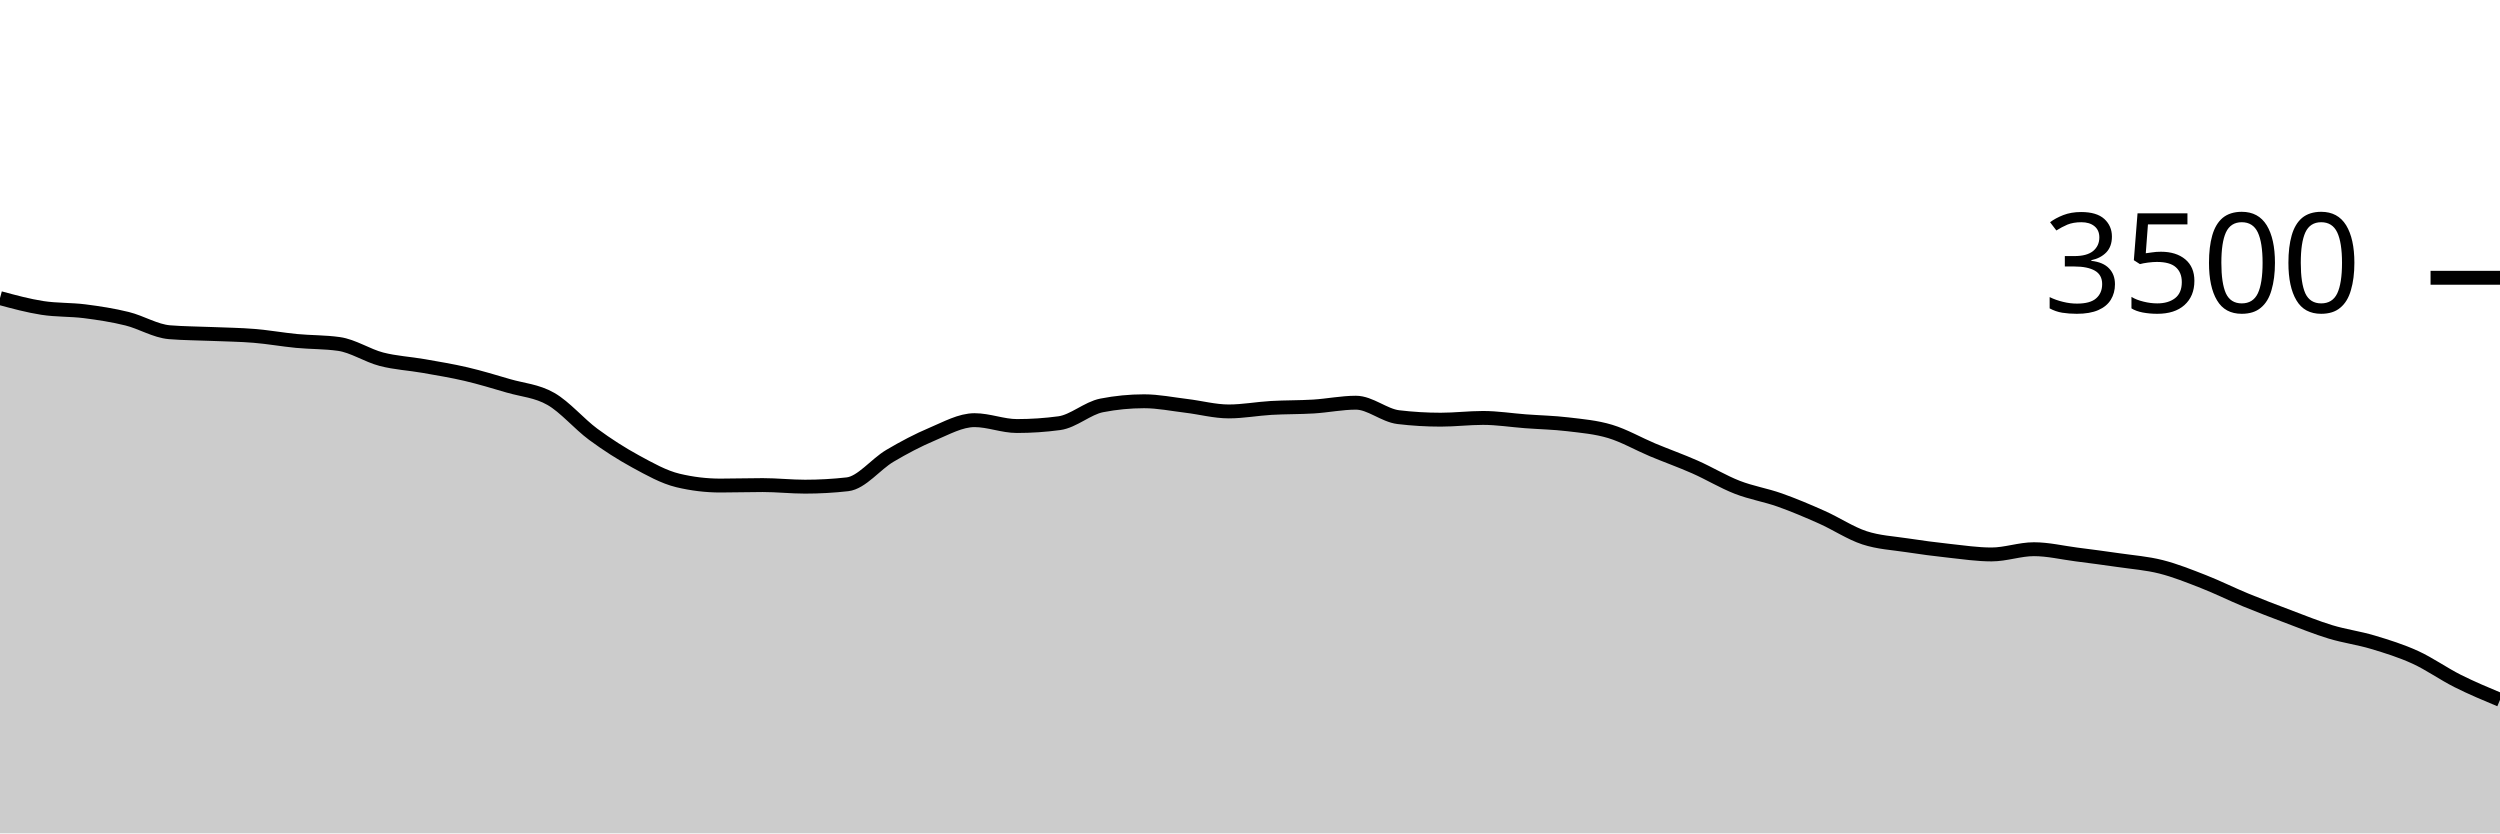
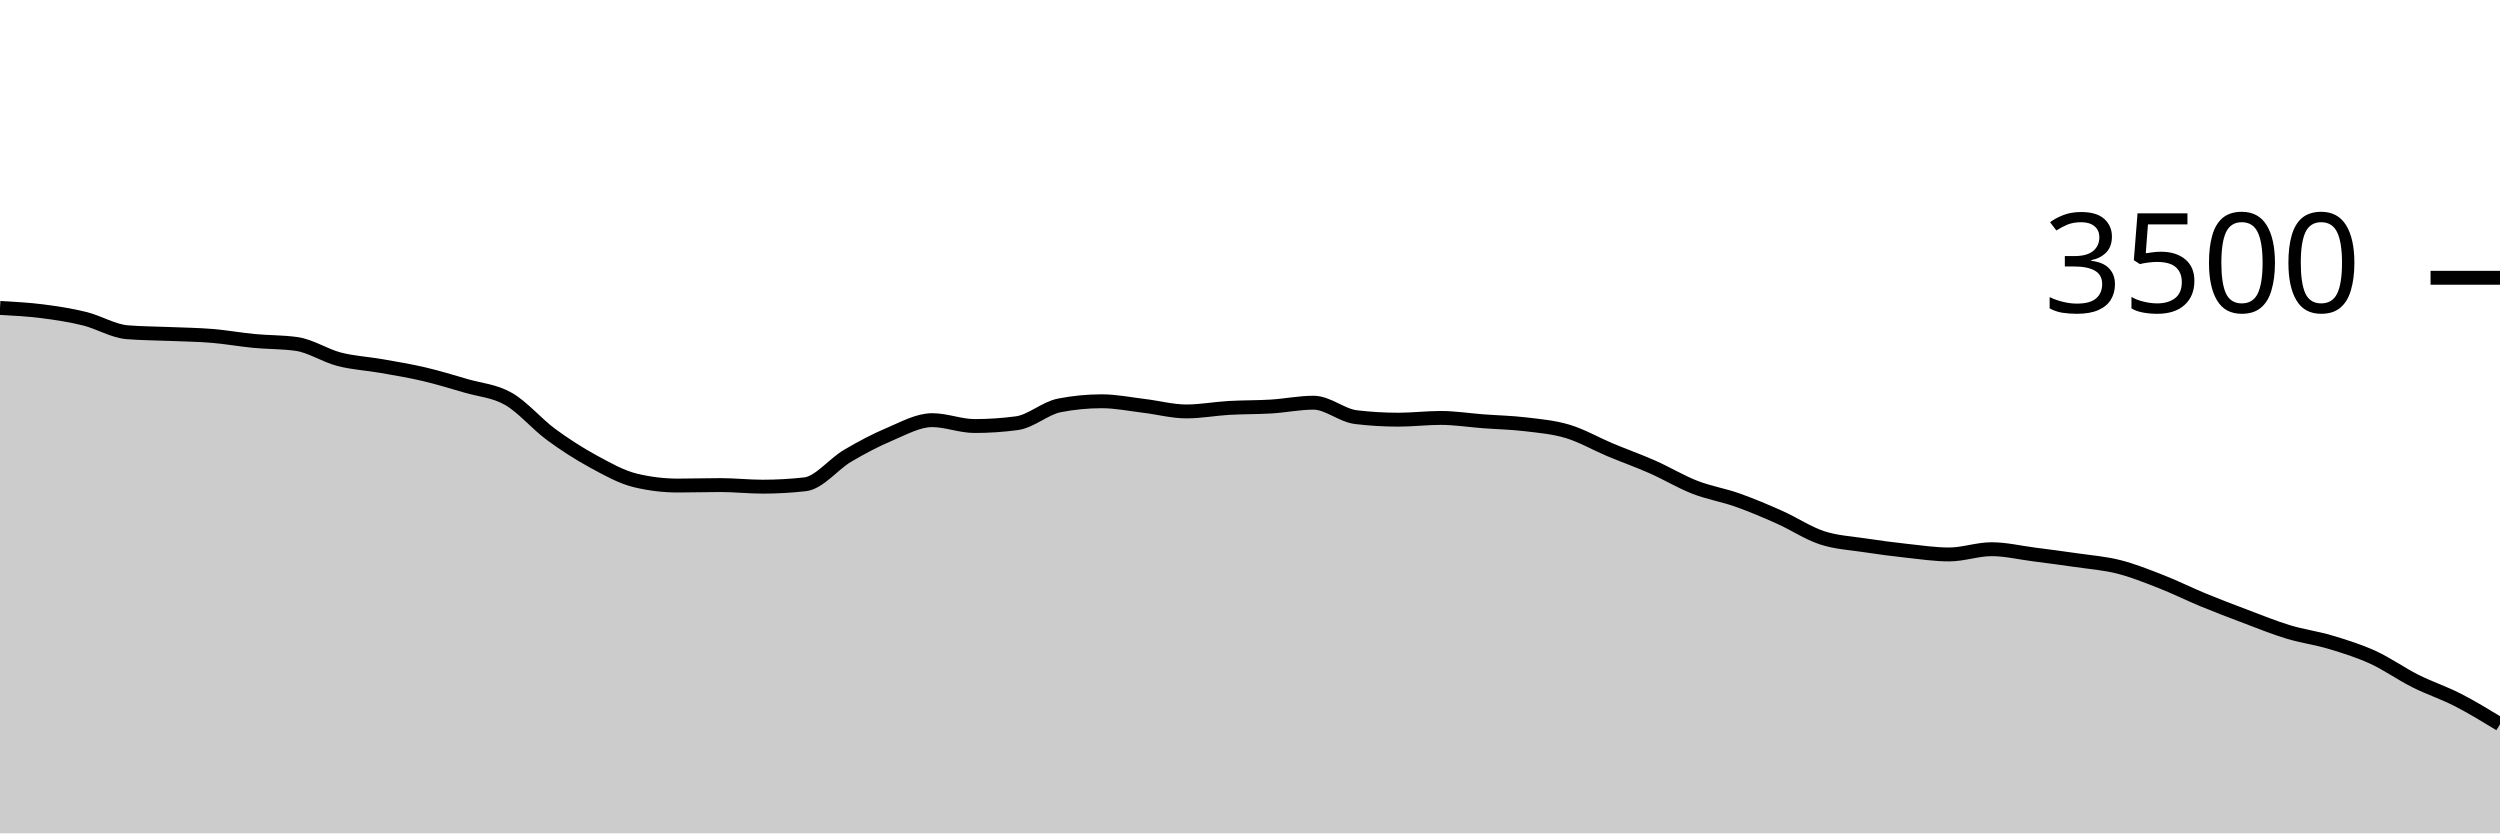
<svg xmlns="http://www.w3.org/2000/svg" viewBox="0 0 180 60">
  <g transform="translate(0,20)">
-     <path class="area" fill="rgba(0, 0, 0, 0.2)" d="M0,1.463C1.017,1.738,2.034,2.013,3.051,2.171C4.068,2.33,5.085,2.282,6.102,2.411C7.119,2.541,8.136,2.697,9.153,2.949C10.169,3.2,11.186,3.836,12.203,3.92C13.22,4.004,14.237,4.002,15.254,4.046C16.271,4.09,17.288,4.099,18.305,4.183C19.322,4.267,20.339,4.451,21.356,4.549C22.373,4.646,23.39,4.621,24.407,4.766C25.424,4.91,26.441,5.598,27.458,5.863C28.475,6.128,29.492,6.175,30.508,6.354C31.525,6.533,32.542,6.699,33.559,6.937C34.576,7.175,35.593,7.486,36.61,7.783C37.627,8.08,38.644,8.139,39.661,8.72C40.678,9.301,41.695,10.518,42.712,11.269C43.729,12.019,44.746,12.669,45.763,13.223C46.78,13.777,47.797,14.35,48.814,14.594C49.831,14.838,50.847,14.96,51.864,14.96C52.881,14.96,53.898,14.926,54.915,14.926C55.932,14.926,56.949,15.04,57.966,15.04C58.983,15.04,60,14.983,61.017,14.869C62.034,14.754,63.051,13.425,64.068,12.823C65.085,12.221,66.102,11.686,67.119,11.257C68.136,10.829,69.153,10.251,70.169,10.251C71.186,10.251,72.203,10.674,73.22,10.674C74.237,10.674,75.254,10.606,76.271,10.469C77.288,10.331,78.305,9.387,79.322,9.189C80.339,8.99,81.356,8.891,82.373,8.891C83.39,8.891,84.407,9.101,85.424,9.223C86.441,9.345,87.458,9.623,88.475,9.623C89.492,9.623,90.508,9.43,91.525,9.371C92.542,9.312,93.559,9.331,94.576,9.269C95.593,9.206,96.61,8.994,97.627,8.994C98.644,8.994,99.661,9.912,100.678,10.034C101.695,10.156,102.712,10.217,103.729,10.217C104.746,10.217,105.763,10.091,106.78,10.091C107.797,10.091,108.814,10.255,109.831,10.331C110.847,10.408,111.864,10.427,112.881,10.549C113.898,10.67,114.915,10.756,115.932,11.063C116.949,11.37,117.966,11.962,118.983,12.389C120,12.815,121.017,13.173,122.034,13.623C123.051,14.072,124.068,14.69,125.085,15.086C126.102,15.482,127.119,15.64,128.136,16C129.153,16.36,130.169,16.792,131.186,17.246C132.203,17.699,133.22,18.385,134.237,18.72C135.254,19.055,136.271,19.101,137.288,19.257C138.305,19.413,139.322,19.547,140.339,19.657C141.356,19.768,142.373,19.92,143.39,19.92C144.407,19.92,145.424,19.543,146.441,19.543C147.458,19.543,148.475,19.789,149.492,19.92C150.508,20.051,151.525,20.183,152.542,20.331C153.559,20.48,154.576,20.554,155.593,20.811C156.61,21.069,157.627,21.476,158.644,21.874C159.661,22.272,160.678,22.781,161.695,23.2C162.712,23.619,163.729,24.006,164.746,24.389C165.763,24.771,166.78,25.189,167.797,25.497C168.814,25.806,169.831,25.935,170.847,26.24C171.864,26.545,172.881,26.861,173.898,27.326C174.915,27.79,175.932,28.518,176.949,29.029C177.966,29.539,178.983,29.964,180,30.389L180,40C178.983,40,177.966,40,176.949,40C175.932,40,174.915,40,173.898,40C172.881,40,171.864,40,170.847,40C169.831,40,168.814,40,167.797,40C166.78,40,165.763,40,164.746,40C163.729,40,162.712,40,161.695,40C160.678,40,159.661,40,158.644,40C157.627,40,156.61,40,155.593,40C154.576,40,153.559,40,152.542,40C151.525,40,150.508,40,149.492,40C148.475,40,147.458,40,146.441,40C145.424,40,144.407,40,143.39,40C142.373,40,141.356,40,140.339,40C139.322,40,138.305,40,137.288,40C136.271,40,135.254,40,134.237,40C133.22,40,132.203,40,131.186,40C130.169,40,129.153,40,128.136,40C127.119,40,126.102,40,125.085,40C124.068,40,123.051,40,122.034,40C121.017,40,120,40,118.983,40C117.966,40,116.949,40,115.932,40C114.915,40,113.898,40,112.881,40C111.864,40,110.847,40,109.831,40C108.814,40,107.797,40,106.78,40C105.763,40,104.746,40,103.729,40C102.712,40,101.695,40,100.678,40C99.661,40,98.644,40,97.627,40C96.61,40,95.593,40,94.576,40C93.559,40,92.542,40,91.525,40C90.508,40,89.492,40,88.475,40C87.458,40,86.441,40,85.424,40C84.407,40,83.39,40,82.373,40C81.356,40,80.339,40,79.322,40C78.305,40,77.288,40,76.271,40C75.254,40,74.237,40,73.22,40C72.203,40,71.186,40,70.169,40C69.153,40,68.136,40,67.119,40C66.102,40,65.085,40,64.068,40C63.051,40,62.034,40,61.017,40C60,40,58.983,40,57.966,40C56.949,40,55.932,40,54.915,40C53.898,40,52.881,40,51.864,40C50.847,40,49.831,40,48.814,40C47.797,40,46.78,40,45.763,40C44.746,40,43.729,40,42.712,40C41.695,40,40.678,40,39.661,40C38.644,40,37.627,40,36.61,40C35.593,40,34.576,40,33.559,40C32.542,40,31.525,40,30.508,40C29.492,40,28.475,40,27.458,40C26.441,40,25.424,40,24.407,40C23.39,40,22.373,40,21.356,40C20.339,40,19.322,40,18.305,40C17.288,40,16.271,40,15.254,40C14.237,40,13.22,40,12.203,40C11.186,40,10.169,40,9.153,40C8.136,40,7.119,40,6.102,40C5.085,40,4.068,40,3.051,40C2.034,40,1.017,40,0,40Z" />
-     <path class="line" stroke="black" fill="none" d="M0,1.463C1.017,1.738,2.034,2.013,3.051,2.171C4.068,2.33,5.085,2.282,6.102,2.411C7.119,2.541,8.136,2.697,9.153,2.949C10.169,3.2,11.186,3.836,12.203,3.92C13.22,4.004,14.237,4.002,15.254,4.046C16.271,4.09,17.288,4.099,18.305,4.183C19.322,4.267,20.339,4.451,21.356,4.549C22.373,4.646,23.39,4.621,24.407,4.766C25.424,4.91,26.441,5.598,27.458,5.863C28.475,6.128,29.492,6.175,30.508,6.354C31.525,6.533,32.542,6.699,33.559,6.937C34.576,7.175,35.593,7.486,36.61,7.783C37.627,8.08,38.644,8.139,39.661,8.72C40.678,9.301,41.695,10.518,42.712,11.269C43.729,12.019,44.746,12.669,45.763,13.223C46.78,13.777,47.797,14.35,48.814,14.594C49.831,14.838,50.847,14.96,51.864,14.96C52.881,14.96,53.898,14.926,54.915,14.926C55.932,14.926,56.949,15.04,57.966,15.04C58.983,15.04,60,14.983,61.017,14.869C62.034,14.754,63.051,13.425,64.068,12.823C65.085,12.221,66.102,11.686,67.119,11.257C68.136,10.829,69.153,10.251,70.169,10.251C71.186,10.251,72.203,10.674,73.22,10.674C74.237,10.674,75.254,10.606,76.271,10.469C77.288,10.331,78.305,9.387,79.322,9.189C80.339,8.99,81.356,8.891,82.373,8.891C83.39,8.891,84.407,9.101,85.424,9.223C86.441,9.345,87.458,9.623,88.475,9.623C89.492,9.623,90.508,9.43,91.525,9.371C92.542,9.312,93.559,9.331,94.576,9.269C95.593,9.206,96.61,8.994,97.627,8.994C98.644,8.994,99.661,9.912,100.678,10.034C101.695,10.156,102.712,10.217,103.729,10.217C104.746,10.217,105.763,10.091,106.78,10.091C107.797,10.091,108.814,10.255,109.831,10.331C110.847,10.408,111.864,10.427,112.881,10.549C113.898,10.67,114.915,10.756,115.932,11.063C116.949,11.37,117.966,11.962,118.983,12.389C120,12.815,121.017,13.173,122.034,13.623C123.051,14.072,124.068,14.69,125.085,15.086C126.102,15.482,127.119,15.64,128.136,16C129.153,16.36,130.169,16.792,131.186,17.246C132.203,17.699,133.22,18.385,134.237,18.72C135.254,19.055,136.271,19.101,137.288,19.257C138.305,19.413,139.322,19.547,140.339,19.657C141.356,19.768,142.373,19.92,143.39,19.92C144.407,19.92,145.424,19.543,146.441,19.543C147.458,19.543,148.475,19.789,149.492,19.92C150.508,20.051,151.525,20.183,152.542,20.331C153.559,20.48,154.576,20.554,155.593,20.811C156.61,21.069,157.627,21.476,158.644,21.874C159.661,22.272,160.678,22.781,161.695,23.2C162.712,23.619,163.729,24.006,164.746,24.389C165.763,24.771,166.78,25.189,167.797,25.497C168.814,25.806,169.831,25.935,170.847,26.24C171.864,26.545,172.881,26.861,173.898,27.326C174.915,27.79,175.932,28.518,176.949,29.029C177.966,29.539,178.983,29.964,180,30.389" />
+     <path class="area" fill="rgba(0, 0, 0, 0.2)" d="M0,2.171C1.017,2.227,2.034,2.282,3.051,2.411C4.068,2.541,5.085,2.697,6.102,2.949C7.119,3.2,8.136,3.836,9.153,3.92C10.169,4.004,11.186,4.002,12.203,4.046C13.22,4.09,14.237,4.099,15.254,4.183C16.271,4.267,17.288,4.451,18.305,4.549C19.322,4.646,20.339,4.621,21.356,4.766C22.373,4.91,23.39,5.598,24.407,5.863C25.424,6.128,26.441,6.175,27.458,6.354C28.475,6.533,29.492,6.699,30.508,6.937C31.525,7.175,32.542,7.486,33.559,7.783C34.576,8.08,35.593,8.139,36.61,8.72C37.627,9.301,38.644,10.518,39.661,11.269C40.678,12.019,41.695,12.669,42.712,13.223C43.729,13.777,44.746,14.35,45.763,14.594C46.78,14.838,47.797,14.96,48.814,14.96C49.831,14.96,50.847,14.926,51.864,14.926C52.881,14.926,53.898,15.04,54.915,15.04C55.932,15.04,56.949,14.983,57.966,14.869C58.983,14.754,60,13.425,61.017,12.823C62.034,12.221,63.051,11.686,64.068,11.257C65.085,10.829,66.102,10.251,67.119,10.251C68.136,10.251,69.153,10.674,70.169,10.674C71.186,10.674,72.203,10.606,73.22,10.469C74.237,10.331,75.254,9.387,76.271,9.189C77.288,8.99,78.305,8.891,79.322,8.891C80.339,8.891,81.356,9.101,82.373,9.223C83.39,9.345,84.407,9.623,85.424,9.623C86.441,9.623,87.458,9.43,88.475,9.371C89.492,9.312,90.508,9.331,91.525,9.269C92.542,9.206,93.559,8.994,94.576,8.994C95.593,8.994,96.61,9.912,97.627,10.034C98.644,10.156,99.661,10.217,100.678,10.217C101.695,10.217,102.712,10.091,103.729,10.091C104.746,10.091,105.763,10.255,106.78,10.331C107.797,10.408,108.814,10.427,109.831,10.549C110.847,10.67,111.864,10.756,112.881,11.063C113.898,11.37,114.915,11.962,115.932,12.389C116.949,12.815,117.966,13.173,118.983,13.623C120,14.072,121.017,14.69,122.034,15.086C123.051,15.482,124.068,15.64,125.085,16C126.102,16.36,127.119,16.792,128.136,17.246C129.153,17.699,130.169,18.385,131.186,18.72C132.203,19.055,133.22,19.101,134.237,19.257C135.254,19.413,136.271,19.547,137.288,19.657C138.305,19.768,139.322,19.92,140.339,19.92C141.356,19.92,142.373,19.543,143.39,19.543C144.407,19.543,145.424,19.789,146.441,19.92C147.458,20.051,148.475,20.183,149.492,20.331C150.508,20.48,151.525,20.554,152.542,20.811C153.559,21.069,154.576,21.476,155.593,21.874C156.61,22.272,157.627,22.781,158.644,23.2C159.661,23.619,160.678,24.006,161.695,24.389C162.712,24.771,163.729,25.189,164.746,25.497C165.763,25.806,166.78,25.935,167.797,26.24C168.814,26.545,169.831,26.861,170.847,27.326C171.864,27.79,172.881,28.518,173.898,29.029C174.915,29.539,175.932,29.869,176.949,30.389C177.966,30.909,178.983,31.529,180,32.149L180,40C178.983,40,177.966,40,176.949,40C175.932,40,174.915,40,173.898,40C172.881,40,171.864,40,170.847,40C169.831,40,168.814,40,167.797,40C166.78,40,165.763,40,164.746,40C163.729,40,162.712,40,161.695,40C160.678,40,159.661,40,158.644,40C157.627,40,156.61,40,155.593,40C154.576,40,153.559,40,152.542,40C151.525,40,150.508,40,149.492,40C148.475,40,147.458,40,146.441,40C145.424,40,144.407,40,143.39,40C142.373,40,141.356,40,140.339,40C139.322,40,138.305,40,137.288,40C136.271,40,135.254,40,134.237,40C133.22,40,132.203,40,131.186,40C130.169,40,129.153,40,128.136,40C127.119,40,126.102,40,125.085,40C124.068,40,123.051,40,122.034,40C121.017,40,120,40,118.983,40C117.966,40,116.949,40,115.932,40C114.915,40,113.898,40,112.881,40C111.864,40,110.847,40,109.831,40C108.814,40,107.797,40,106.78,40C105.763,40,104.746,40,103.729,40C102.712,40,101.695,40,100.678,40C99.661,40,98.644,40,97.627,40C96.61,40,95.593,40,94.576,40C93.559,40,92.542,40,91.525,40C90.508,40,89.492,40,88.475,40C87.458,40,86.441,40,85.424,40C84.407,40,83.39,40,82.373,40C81.356,40,80.339,40,79.322,40C78.305,40,77.288,40,76.271,40C75.254,40,74.237,40,73.22,40C72.203,40,71.186,40,70.169,40C69.153,40,68.136,40,67.119,40C66.102,40,65.085,40,64.068,40C63.051,40,62.034,40,61.017,40C60,40,58.983,40,57.966,40C56.949,40,55.932,40,54.915,40C53.898,40,52.881,40,51.864,40C50.847,40,49.831,40,48.814,40C47.797,40,46.78,40,45.763,40C44.746,40,43.729,40,42.712,40C41.695,40,40.678,40,39.661,40C38.644,40,37.627,40,36.61,40C35.593,40,34.576,40,33.559,40C32.542,40,31.525,40,30.508,40C29.492,40,28.475,40,27.458,40C26.441,40,25.424,40,24.407,40C23.39,40,22.373,40,21.356,40C20.339,40,19.322,40,18.305,40C17.288,40,16.271,40,15.254,40C14.237,40,13.22,40,12.203,40C11.186,40,10.169,40,9.153,40C8.136,40,7.119,40,6.102,40C5.085,40,4.068,40,3.051,40C2.034,40,1.017,40,0,40Z" />
+     <path class="line" stroke="black" fill="none" d="M0,2.171C1.017,2.227,2.034,2.282,3.051,2.411C4.068,2.541,5.085,2.697,6.102,2.949C7.119,3.2,8.136,3.836,9.153,3.92C10.169,4.004,11.186,4.002,12.203,4.046C13.22,4.09,14.237,4.099,15.254,4.183C16.271,4.267,17.288,4.451,18.305,4.549C19.322,4.646,20.339,4.621,21.356,4.766C22.373,4.91,23.39,5.598,24.407,5.863C25.424,6.128,26.441,6.175,27.458,6.354C28.475,6.533,29.492,6.699,30.508,6.937C31.525,7.175,32.542,7.486,33.559,7.783C34.576,8.08,35.593,8.139,36.61,8.72C37.627,9.301,38.644,10.518,39.661,11.269C40.678,12.019,41.695,12.669,42.712,13.223C43.729,13.777,44.746,14.35,45.763,14.594C46.78,14.838,47.797,14.96,48.814,14.96C49.831,14.96,50.847,14.926,51.864,14.926C52.881,14.926,53.898,15.04,54.915,15.04C55.932,15.04,56.949,14.983,57.966,14.869C58.983,14.754,60,13.425,61.017,12.823C62.034,12.221,63.051,11.686,64.068,11.257C65.085,10.829,66.102,10.251,67.119,10.251C68.136,10.251,69.153,10.674,70.169,10.674C71.186,10.674,72.203,10.606,73.22,10.469C74.237,10.331,75.254,9.387,76.271,9.189C77.288,8.99,78.305,8.891,79.322,8.891C80.339,8.891,81.356,9.101,82.373,9.223C83.39,9.345,84.407,9.623,85.424,9.623C86.441,9.623,87.458,9.43,88.475,9.371C89.492,9.312,90.508,9.331,91.525,9.269C92.542,9.206,93.559,8.994,94.576,8.994C95.593,8.994,96.61,9.912,97.627,10.034C98.644,10.156,99.661,10.217,100.678,10.217C101.695,10.217,102.712,10.091,103.729,10.091C104.746,10.091,105.763,10.255,106.78,10.331C107.797,10.408,108.814,10.427,109.831,10.549C110.847,10.67,111.864,10.756,112.881,11.063C113.898,11.37,114.915,11.962,115.932,12.389C116.949,12.815,117.966,13.173,118.983,13.623C120,14.072,121.017,14.69,122.034,15.086C123.051,15.482,124.068,15.64,125.085,16C126.102,16.36,127.119,16.792,128.136,17.246C129.153,17.699,130.169,18.385,131.186,18.72C132.203,19.055,133.22,19.101,134.237,19.257C135.254,19.413,136.271,19.547,137.288,19.657C138.305,19.768,139.322,19.92,140.339,19.92C141.356,19.92,142.373,19.543,143.39,19.543C144.407,19.543,145.424,19.789,146.441,19.92C147.458,20.051,148.475,20.183,149.492,20.331C150.508,20.48,151.525,20.554,152.542,20.811C153.559,21.069,154.576,21.476,155.593,21.874C156.61,22.272,157.627,22.781,158.644,23.2C159.661,23.619,160.678,24.006,161.695,24.389C162.712,24.771,163.729,25.189,164.746,25.497C165.763,25.806,166.78,25.935,167.797,26.24C168.814,26.545,169.831,26.861,170.847,27.326C171.864,27.79,172.881,28.518,173.898,29.029C174.915,29.539,175.932,29.869,176.949,30.389C177.966,30.909,178.983,31.529,180,32.149" />
    <path class="axis-ceiling" stroke-width="1" stroke="black" fill="none" d="M175,0L180,0" />
    <text class="axis-ceiling-label" font-family="sans-serif" text-anchor="end" font-size="10px" x="170" y="2.5">3500</text>
  </g>
</svg>
